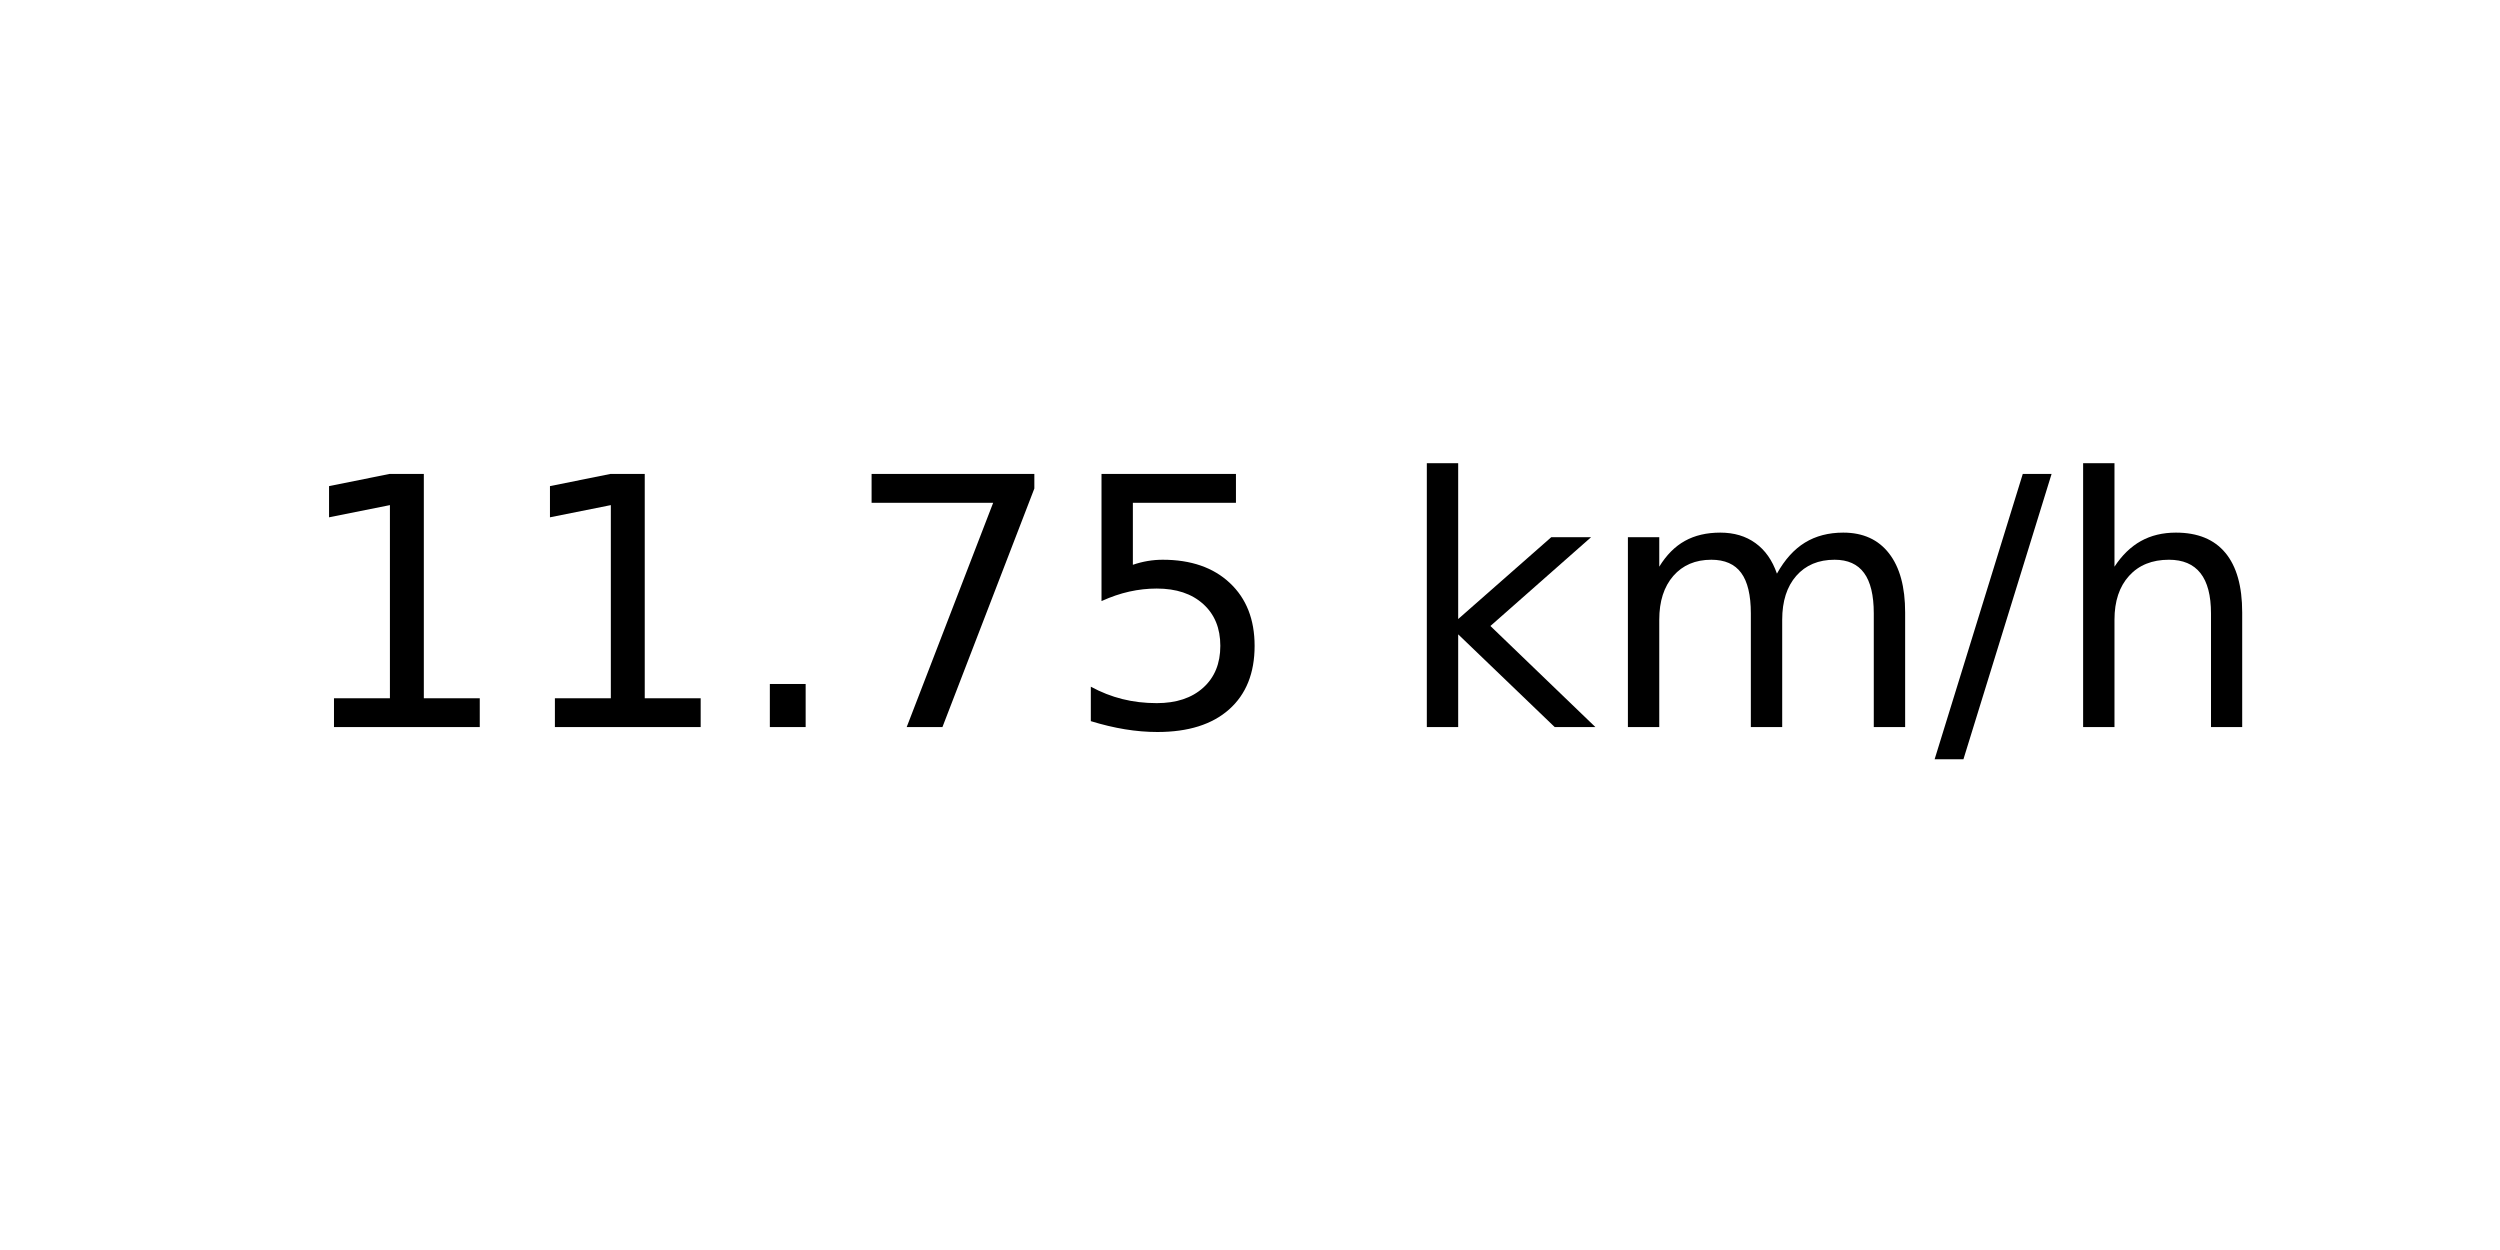
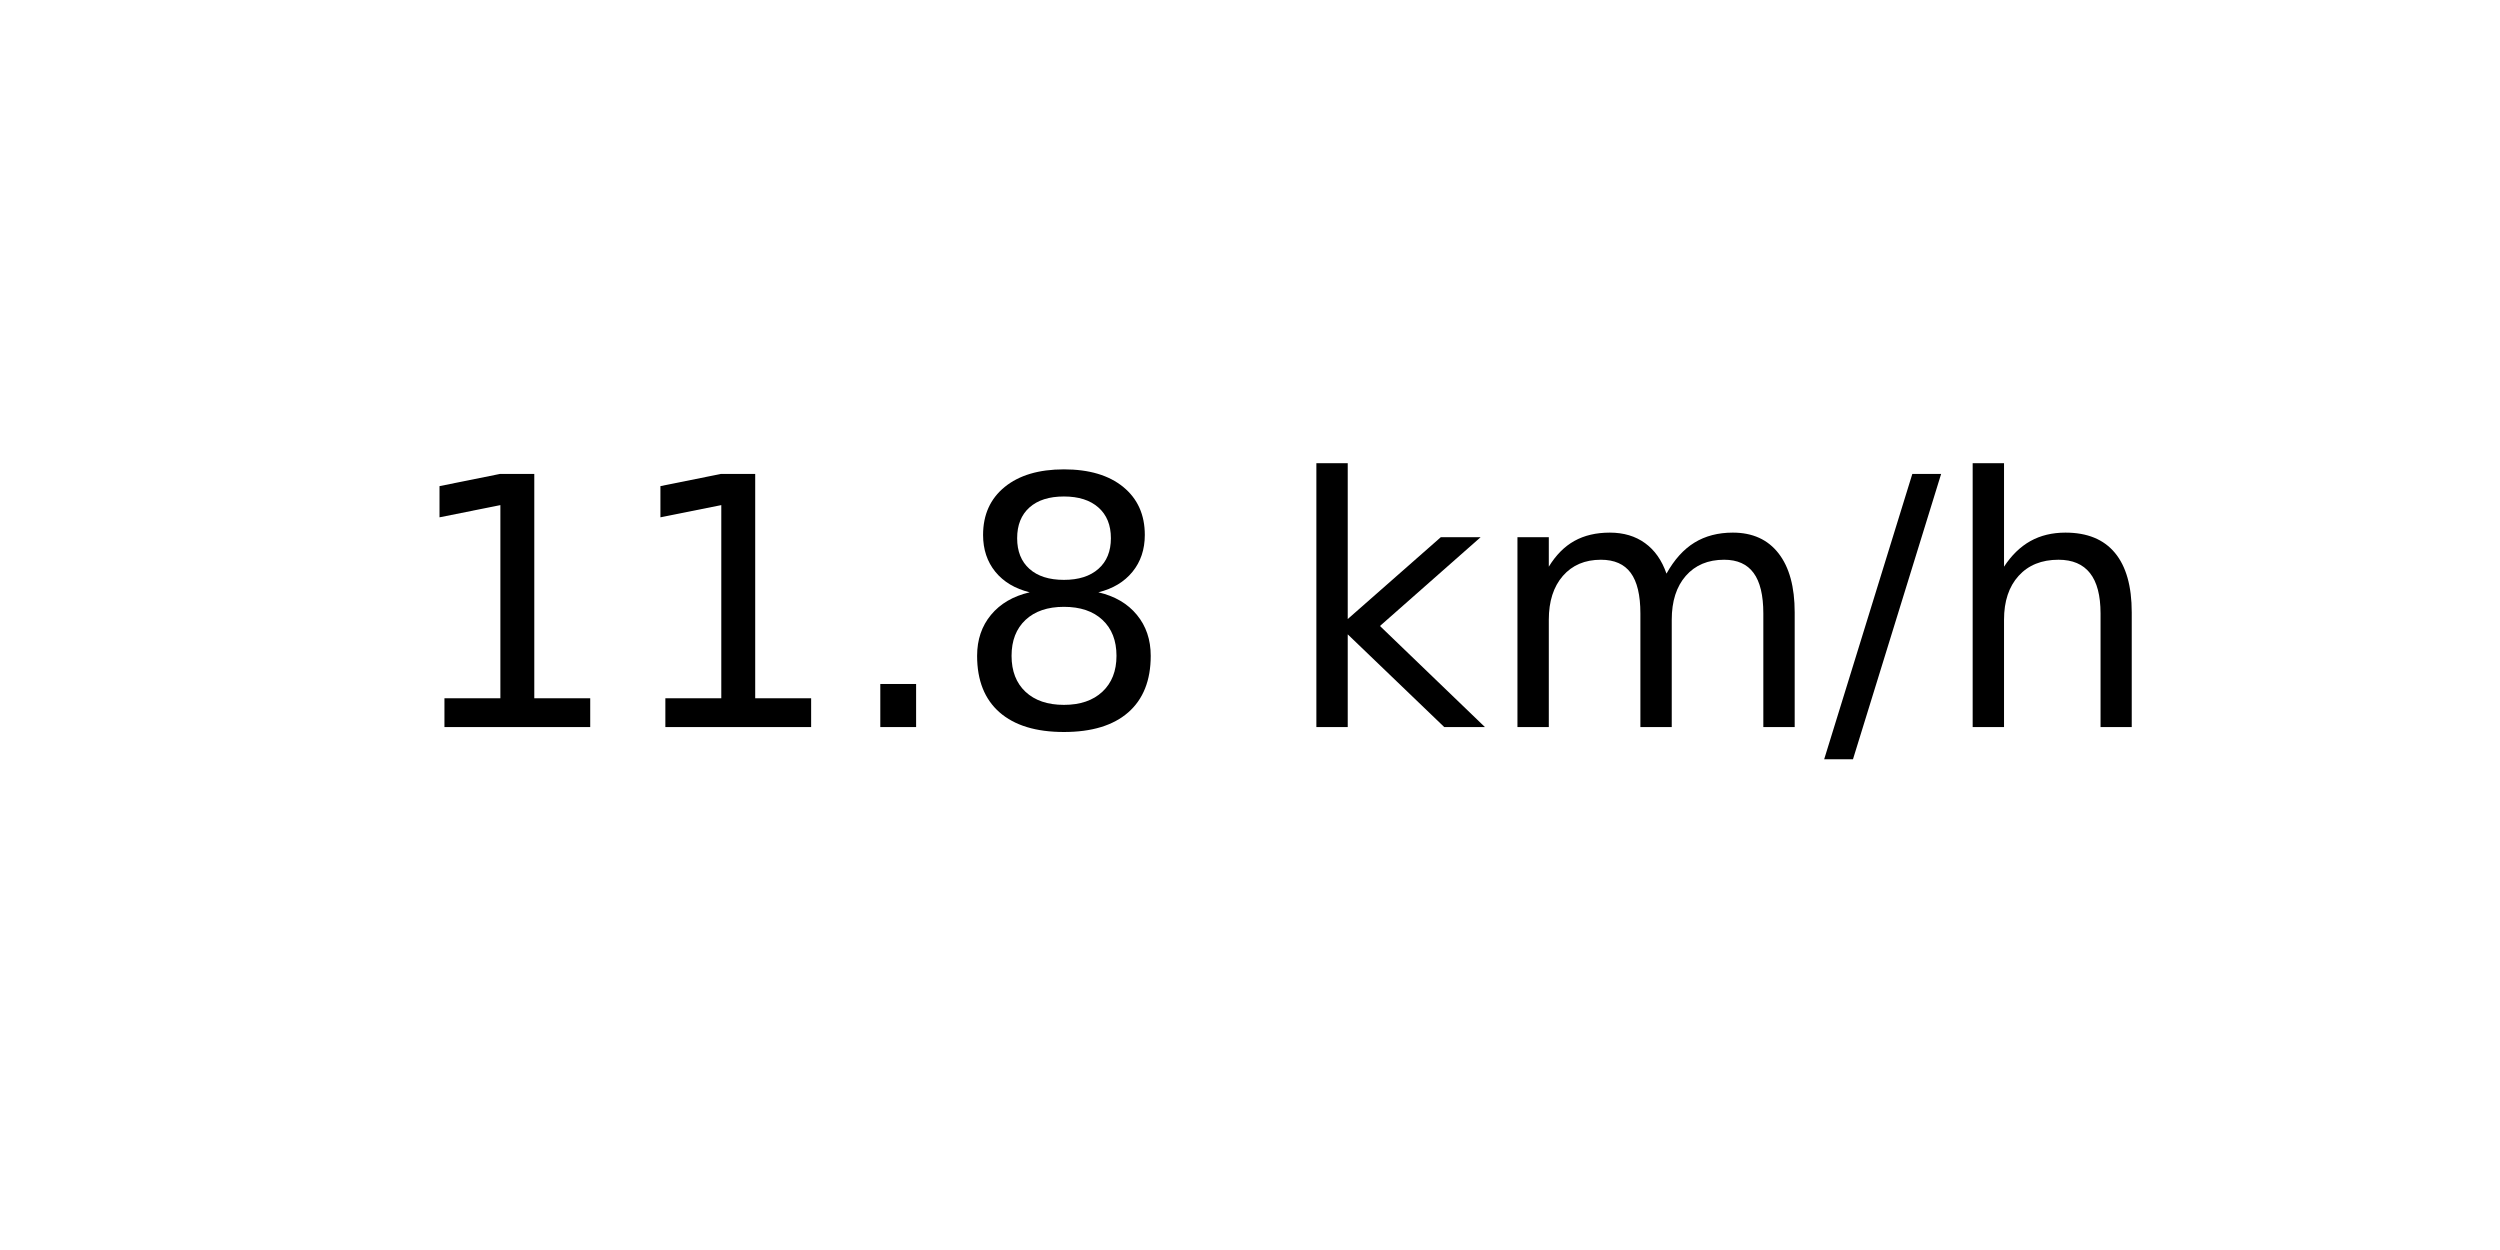
<svg xmlns="http://www.w3.org/2000/svg" xmlns:xlink="http://www.w3.org/1999/xlink" width="72pt" height="36pt" viewBox="0 0 72 36" version="1.1">
  <defs>
    <style type="text/css">*{stroke-linejoin: round; stroke-linecap: butt}</style>
  </defs>
  <g id="figure_1">
    <g id="axes_1">
      <g id="text_1">
-         <g transform="translate(8.378125 20.93937) scale(0.1 -0.1)">
+         <g transform="translate(11.55937 20.93937) scale(0.1 -0.1)">
          <defs>
            <path id="DejaVuSans-31" d="M 794 531  L 1825 531  L 1825 4091  L 703 3866  L 703 4441  L 1819 4666  L 2450 4666  L 2450 531  L 3481 531  L 3481 0  L 794 0  L 794 531  z " transform="scale(0.015625)" />
            <path id="DejaVuSans-2e" d="M 684 794  L 1344 794  L 1344 0  L 684 0  L 684 794  z " transform="scale(0.015625)" />
-             <path id="DejaVuSans-37" d="M 525 4666  L 3525 4666  L 3525 4397  L 1831 0  L 1172 0  L 2766 4134  L 525 4134  L 525 4666  z " transform="scale(0.015625)" />
-             <path id="DejaVuSans-35" d="M 691 4666  L 3169 4666  L 3169 4134  L 1269 4134  L 1269 2991  Q 1406 3038 1543 3061  Q 1681 3084 1819 3084  Q 2600 3084 3056 2656  Q 3513 2228 3513 1497  Q 3513 744 3044 326  Q 2575 -91 1722 -91  Q 1428 -91 1123 -41  Q 819 9 494 109  L 494 744  Q 775 591 1075 516  Q 1375 441 1709 441  Q 2250 441 2565 725  Q 2881 1009 2881 1497  Q 2881 1984 2565 2268  Q 2250 2553 1709 2553  Q 1456 2553 1204 2497  Q 953 2441 691 2322  L 691 4666  z " transform="scale(0.015625)" />
+             <path id="DejaVuSans-38" d="M 2034 2216  Q 1584 2216 1326 1975  Q 1069 1734 1069 1313  Q 1069 891 1326 650  Q 1584 409 2034 409  Q 2484 409 2743 651  Q 3003 894 3003 1313  Q 3003 1734 2745 1975  Q 2488 2216 2034 2216  z M 1403 2484  Q 997 2584 770 2862  Q 544 3141 544 3541  Q 544 4100 942 4425  Q 1341 4750 2034 4750  Q 2731 4750 3128 4425  Q 3525 4100 3525 3541  Q 3525 3141 3298 2862  Q 3072 2584 2669 2484  Q 3125 2378 3379 2068  Q 3634 1759 3634 1313  Q 3634 634 3220 271  Q 2806 -91 2034 -91  Q 1263 -91 848 271  Q 434 634 434 1313  Q 434 1759 690 2068  Q 947 2378 1403 2484  z M 1172 3481  Q 1172 3119 1398 2916  Q 1625 2713 2034 2713  Q 2441 2713 2670 2916  Q 2900 3119 2900 3481  Q 2900 3844 2670 4047  Q 2441 4250 2034 4250  Q 1625 4250 1398 4047  Q 1172 3844 1172 3481  z " transform="scale(0.015625)" />
            <path id="DejaVuSans-20" transform="scale(0.015625)" />
            <path id="DejaVuSans-6b" d="M 581 4863  L 1159 4863  L 1159 1991  L 2875 3500  L 3609 3500  L 1753 1863  L 3688 0  L 2938 0  L 1159 1709  L 1159 0  L 581 0  L 581 4863  z " transform="scale(0.015625)" />
            <path id="DejaVuSans-6d" d="M 3328 2828  Q 3544 3216 3844 3400  Q 4144 3584 4550 3584  Q 5097 3584 5394 3201  Q 5691 2819 5691 2113  L 5691 0  L 5113 0  L 5113 2094  Q 5113 2597 4934 2840  Q 4756 3084 4391 3084  Q 3944 3084 3684 2787  Q 3425 2491 3425 1978  L 3425 0  L 2847 0  L 2847 2094  Q 2847 2600 2669 2842  Q 2491 3084 2119 3084  Q 1678 3084 1418 2786  Q 1159 2488 1159 1978  L 1159 0  L 581 0  L 581 3500  L 1159 3500  L 1159 2956  Q 1356 3278 1631 3431  Q 1906 3584 2284 3584  Q 2666 3584 2933 3390  Q 3200 3197 3328 2828  z " transform="scale(0.015625)" />
            <path id="DejaVuSans-2f" d="M 1625 4666  L 2156 4666  L 531 -594  L 0 -594  L 1625 4666  z " transform="scale(0.015625)" />
            <path id="DejaVuSans-68" d="M 3513 2113  L 3513 0  L 2938 0  L 2938 2094  Q 2938 2591 2744 2837  Q 2550 3084 2163 3084  Q 1697 3084 1428 2787  Q 1159 2491 1159 1978  L 1159 0  L 581 0  L 581 4863  L 1159 4863  L 1159 2956  Q 1366 3272 1645 3428  Q 1925 3584 2291 3584  Q 2894 3584 3203 3211  Q 3513 2838 3513 2113  z " transform="scale(0.015625)" />
          </defs>
          <use xlink:href="#DejaVuSans-31" />
          <use xlink:href="#DejaVuSans-31" x="63.623" />
          <use xlink:href="#DejaVuSans-2e" x="127.246" />
-           <use xlink:href="#DejaVuSans-37" x="159.033" />
-           <use xlink:href="#DejaVuSans-35" x="222.656" />
-           <use xlink:href="#DejaVuSans-20" x="286.279" />
-           <use xlink:href="#DejaVuSans-6b" x="318.066" />
-           <use xlink:href="#DejaVuSans-6d" x="375.977" />
-           <use xlink:href="#DejaVuSans-2f" x="473.389" />
-           <use xlink:href="#DejaVuSans-68" x="507.08" />
+           <use xlink:href="#DejaVuSans-38" x="159.033" />
+           <use xlink:href="#DejaVuSans-20" x="222.656" />
+           <use xlink:href="#DejaVuSans-6b" x="254.443" />
+           <use xlink:href="#DejaVuSans-6d" x="312.354" />
+           <use xlink:href="#DejaVuSans-2f" x="409.766" />
+           <use xlink:href="#DejaVuSans-68" x="443.457" />
        </g>
      </g>
    </g>
  </g>
</svg>
